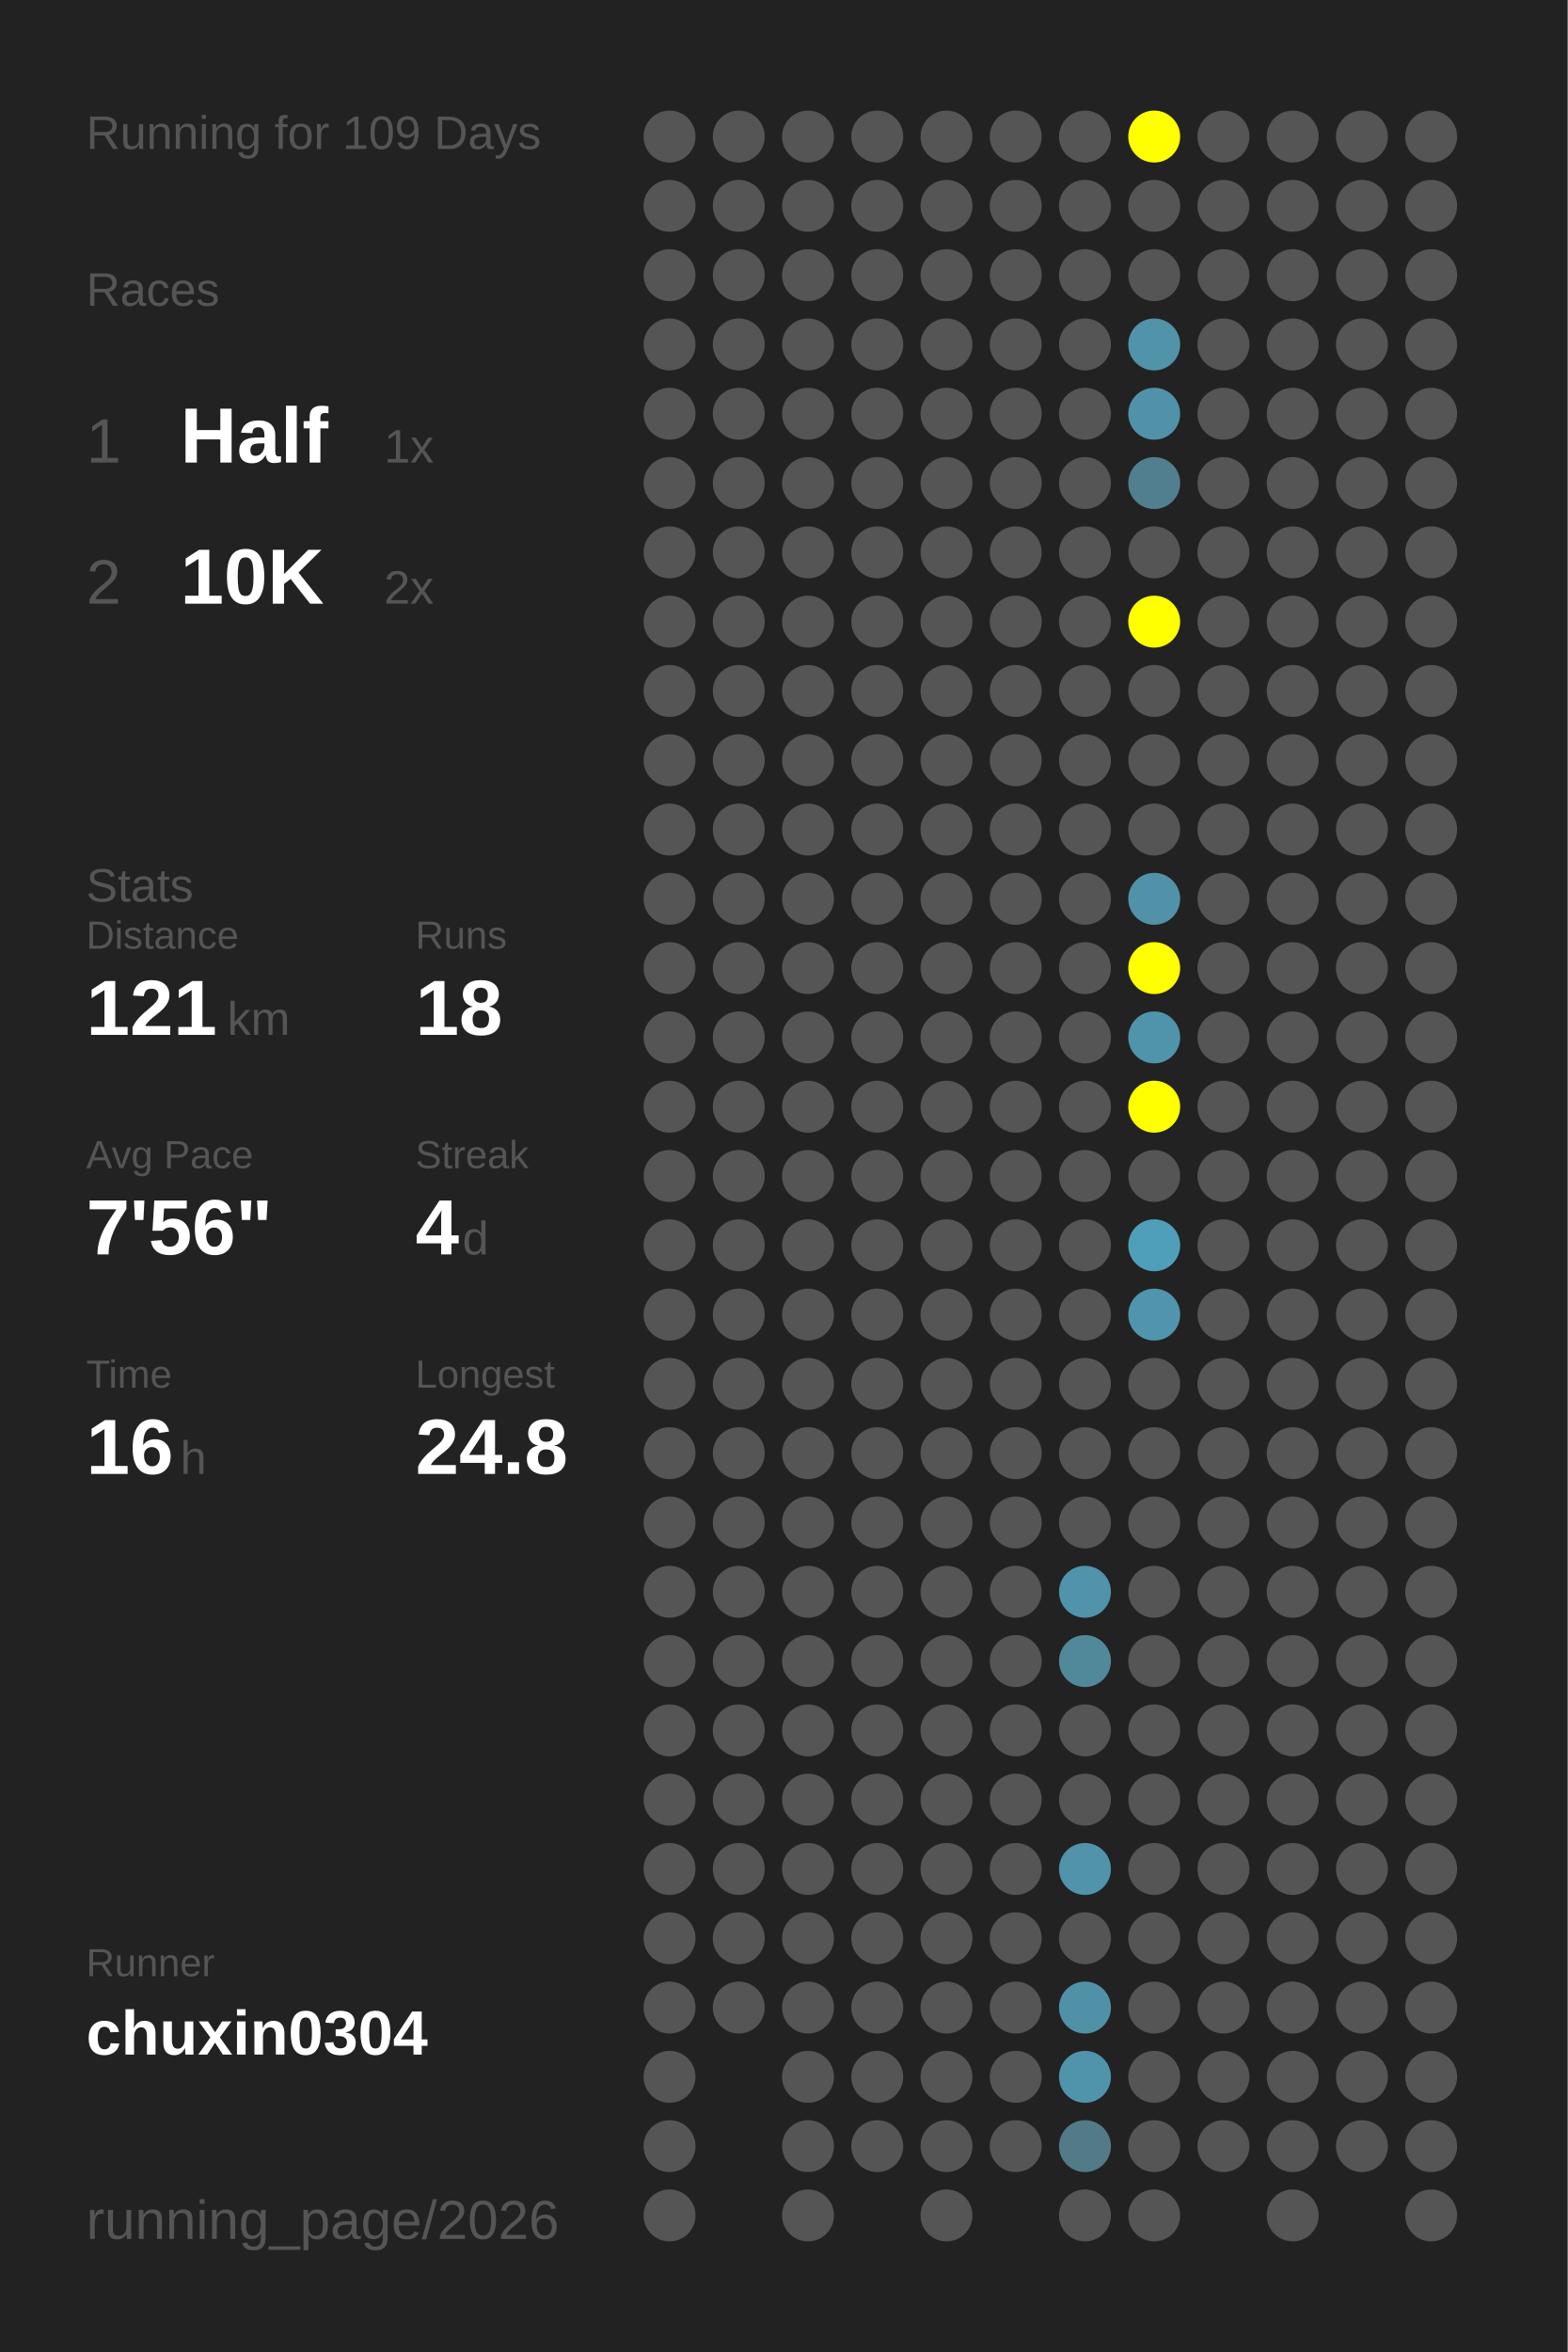
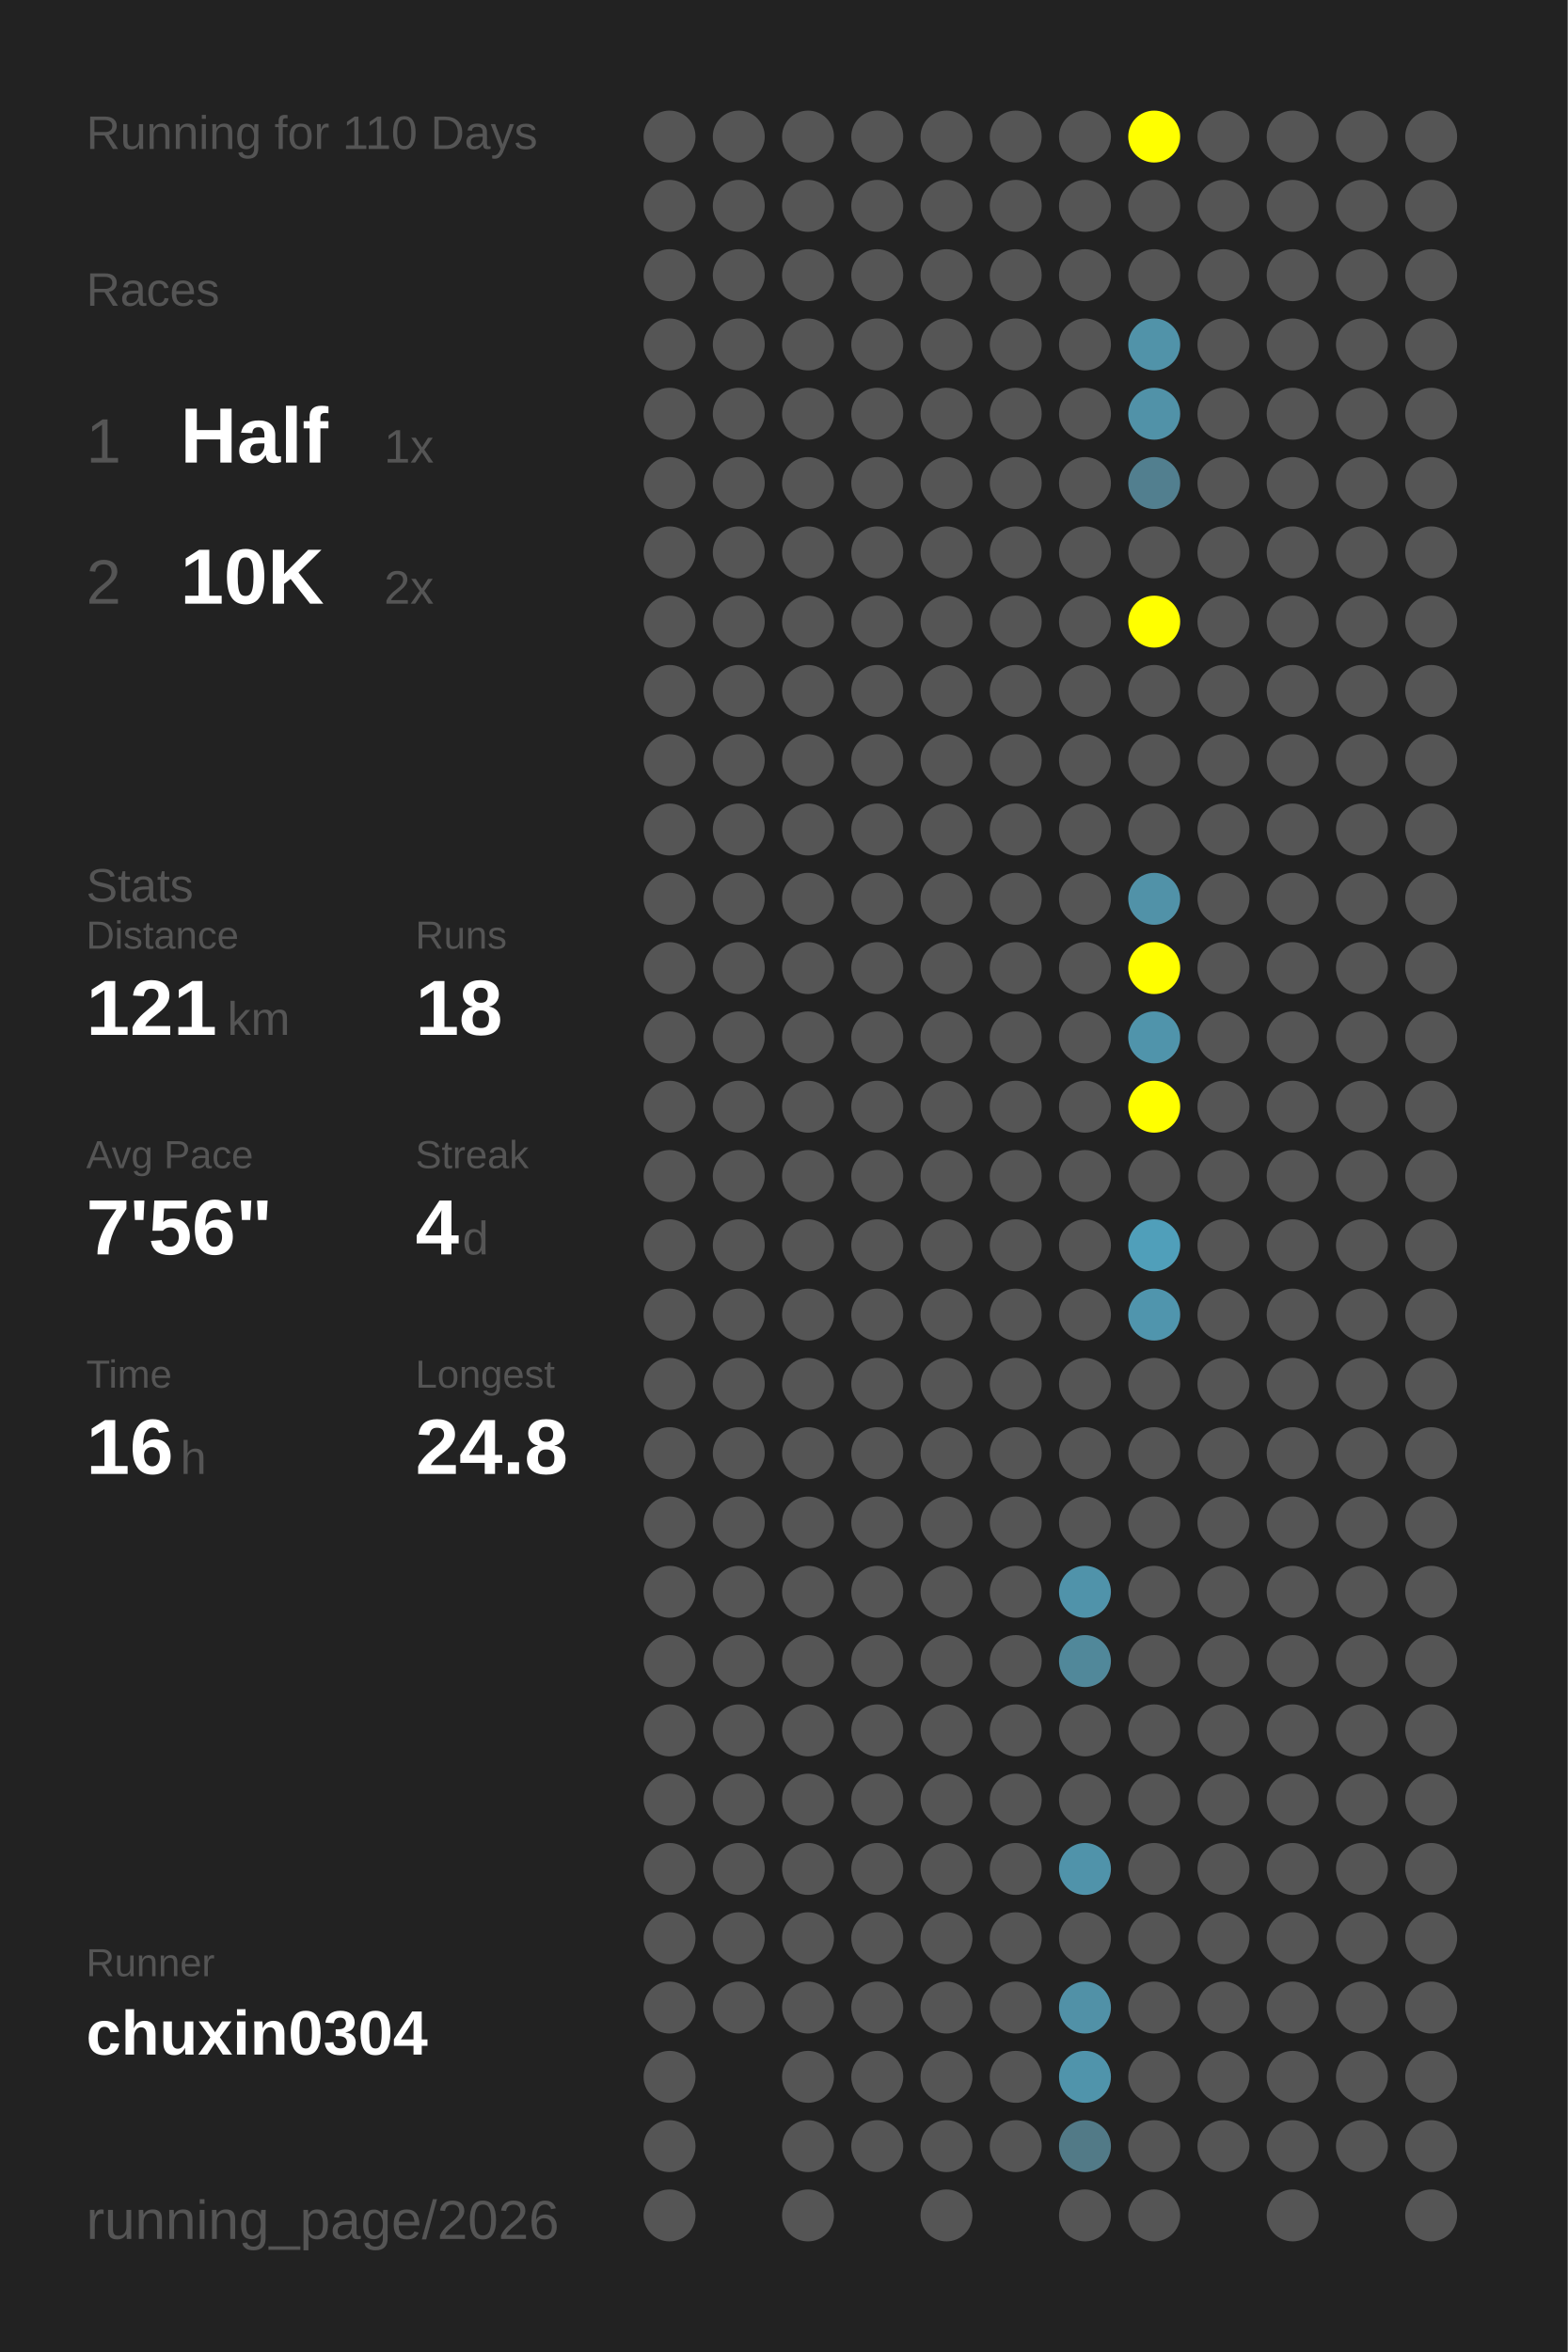
<svg xmlns="http://www.w3.org/2000/svg" baseProfile="full" height="300mm" version="1.1" viewBox="0,0,200,300" width="200mm">
  <defs />
  <rect fill="#222222" height="300" width="200" x="0" y="0" />
-   <text fill="#555555" style="font-size:6px; font-family:Arial;" x="11" y="19">Running for 109 Days</text>
+   <text fill="#555555" style="font-size:6px; font-family:Arial;" x="11" y="19">Running for 110 Days</text>
  <text fill="#555555" style="font-size:6px; font-family:Arial;" x="11" y="39">Races</text>
  <text fill="#555555" style="font-size:8px; font-family:Arial;" x="11" y="59">1</text>
  <text fill="#FFFFFF" style="font-size:10px; font-family:Arial; font-weight:bold;" x="23" y="59">Half</text>
  <text fill="#555555" style="font-size:6px; font-family:Arial;" x="49" y="59">1x</text>
  <text fill="#555555" style="font-size:8px; font-family:Arial;" x="11" y="77">2</text>
  <text fill="#FFFFFF" style="font-size:10px; font-family:Arial; font-weight:bold;" x="23" y="77">10K</text>
  <text fill="#555555" style="font-size:6px; font-family:Arial;" x="49" y="77">2x</text>
  <text fill="#555555" style="font-size:6px; font-family:Arial;" x="11" y="115">Stats</text>
  <text fill="#555555" style="font-size:5px; font-family:Arial;" x="11" y="121">Distance</text>
  <text fill="#FFFFFF" style="font-size:10px; font-family:Arial; font-weight:bold;" x="11" y="132">121</text>
  <text fill="#555555" style="font-size:6px; font-family:Arial;" x="29" y="132">km</text>
  <text fill="#555555" style="font-size:5px; font-family:Arial;" x="53" y="121">Runs</text>
  <text fill="#FFFFFF" style="font-size:10px; font-family:Arial; font-weight:bold;" x="53" y="132">18</text>
  <text fill="#555555" style="font-size:5px; font-family:Arial;" x="11" y="149">Avg Pace</text>
  <text fill="#FFFFFF" style="font-size:10px; font-family:Arial; font-weight:bold;" x="11" y="160">7'56"</text>
  <text fill="#555555" style="font-size:5px; font-family:Arial;" x="53" y="149">Streak</text>
  <text fill="#FFFFFF" style="font-size:10px; font-family:Arial; font-weight:bold;" x="53" y="160">4</text>
  <text fill="#555555" style="font-size:6px; font-family:Arial;" x="59" y="160">d</text>
  <text fill="#555555" style="font-size:5px; font-family:Arial;" x="11" y="177">Time</text>
  <text fill="#FFFFFF" style="font-size:10px; font-family:Arial; font-weight:bold;" x="11" y="188">16</text>
  <text fill="#555555" style="font-size:6px; font-family:Arial;" x="23" y="188">h</text>
  <text fill="#555555" style="font-size:5px; font-family:Arial;" x="53" y="177">Longest</text>
  <text fill="#FFFFFF" style="font-size:10px; font-family:Arial; font-weight:bold;" x="53" y="188">24.8</text>
  <text fill="#555555" style="font-size:5px; font-family:Arial;" x="11" y="252.065">Runner</text>
  <text fill="#FFFFFF" style="font-size:8px; font-family:Arial; font-weight:bold;" x="11" y="262.065">chuxin0304</text>
  <text fill="#555555" style="font-size:7px; font-family:Arial;" x="11" y="285.581">running_page/2026</text>
  <circle cx="85.417" cy="17.419" fill="#555555" r="3.312" />
  <circle cx="85.417" cy="26.258" fill="#555555" r="3.312" />
  <circle cx="85.417" cy="35.097" fill="#555555" r="3.312" />
  <circle cx="85.417" cy="43.935" fill="#555555" r="3.312" />
  <circle cx="85.417" cy="52.774" fill="#555555" r="3.312" />
  <circle cx="85.417" cy="61.613" fill="#555555" r="3.312" />
  <circle cx="85.417" cy="70.452" fill="#555555" r="3.312" />
  <circle cx="85.417" cy="79.29" fill="#555555" r="3.312" />
  <circle cx="85.417" cy="88.129" fill="#555555" r="3.312" />
  <circle cx="85.417" cy="96.968" fill="#555555" r="3.312" />
  <circle cx="85.417" cy="105.806" fill="#555555" r="3.312" />
  <circle cx="85.417" cy="114.645" fill="#555555" r="3.312" />
  <circle cx="85.417" cy="123.484" fill="#555555" r="3.312" />
  <circle cx="85.417" cy="132.323" fill="#555555" r="3.312" />
  <circle cx="85.417" cy="141.161" fill="#555555" r="3.312" />
  <circle cx="85.417" cy="150" fill="#555555" r="3.312" />
  <circle cx="85.417" cy="158.839" fill="#555555" r="3.312" />
  <circle cx="85.417" cy="167.677" fill="#555555" r="3.312" />
  <circle cx="85.417" cy="176.516" fill="#555555" r="3.312" />
  <circle cx="85.417" cy="185.355" fill="#555555" r="3.312" />
  <circle cx="85.417" cy="194.194" fill="#555555" r="3.312" />
  <circle cx="85.417" cy="203.032" fill="#555555" r="3.312" />
  <circle cx="85.417" cy="211.871" fill="#555555" r="3.312" />
  <circle cx="85.417" cy="220.71" fill="#555555" r="3.312" />
  <circle cx="85.417" cy="229.548" fill="#555555" r="3.312" />
  <circle cx="85.417" cy="238.387" fill="#555555" r="3.312" />
  <circle cx="85.417" cy="247.226" fill="#555555" r="3.312" />
  <circle cx="85.417" cy="256.065" fill="#555555" r="3.312" />
  <circle cx="85.417" cy="264.903" fill="#555555" r="3.312" />
  <circle cx="85.417" cy="273.742" fill="#555555" r="3.312" />
  <circle cx="85.417" cy="282.581" fill="#555555" r="3.312" />
  <circle cx="94.25" cy="17.419" fill="#555555" r="3.312" />
  <circle cx="94.25" cy="26.258" fill="#555555" r="3.312" />
  <circle cx="94.25" cy="35.097" fill="#555555" r="3.312" />
  <circle cx="94.25" cy="43.935" fill="#555555" r="3.312" />
  <circle cx="94.25" cy="52.774" fill="#555555" r="3.312" />
  <circle cx="94.25" cy="61.613" fill="#555555" r="3.312" />
  <circle cx="94.25" cy="70.452" fill="#555555" r="3.312" />
  <circle cx="94.25" cy="79.29" fill="#555555" r="3.312" />
  <circle cx="94.25" cy="88.129" fill="#555555" r="3.312" />
  <circle cx="94.25" cy="96.968" fill="#555555" r="3.312" />
  <circle cx="94.25" cy="105.806" fill="#555555" r="3.312" />
  <circle cx="94.25" cy="114.645" fill="#555555" r="3.312" />
  <circle cx="94.25" cy="123.484" fill="#555555" r="3.312" />
  <circle cx="94.25" cy="132.323" fill="#555555" r="3.312" />
  <circle cx="94.25" cy="141.161" fill="#555555" r="3.312" />
  <circle cx="94.25" cy="150" fill="#555555" r="3.312" />
  <circle cx="94.25" cy="158.839" fill="#555555" r="3.312" />
  <circle cx="94.25" cy="167.677" fill="#555555" r="3.312" />
  <circle cx="94.25" cy="176.516" fill="#555555" r="3.312" />
  <circle cx="94.25" cy="185.355" fill="#555555" r="3.312" />
  <circle cx="94.25" cy="194.194" fill="#555555" r="3.312" />
  <circle cx="94.25" cy="203.032" fill="#555555" r="3.312" />
  <circle cx="94.25" cy="211.871" fill="#555555" r="3.312" />
  <circle cx="94.25" cy="220.71" fill="#555555" r="3.312" />
  <circle cx="94.25" cy="229.548" fill="#555555" r="3.312" />
  <circle cx="94.25" cy="238.387" fill="#555555" r="3.312" />
  <circle cx="94.25" cy="247.226" fill="#555555" r="3.312" />
  <circle cx="94.25" cy="256.065" fill="#555555" r="3.312" />
  <circle cx="103.083" cy="17.419" fill="#555555" r="3.312" />
  <circle cx="103.083" cy="26.258" fill="#555555" r="3.312" />
  <circle cx="103.083" cy="35.097" fill="#555555" r="3.312" />
  <circle cx="103.083" cy="43.935" fill="#555555" r="3.312" />
  <circle cx="103.083" cy="52.774" fill="#555555" r="3.312" />
  <circle cx="103.083" cy="61.613" fill="#555555" r="3.312" />
  <circle cx="103.083" cy="70.452" fill="#555555" r="3.312" />
  <circle cx="103.083" cy="79.29" fill="#555555" r="3.312" />
  <circle cx="103.083" cy="88.129" fill="#555555" r="3.312" />
  <circle cx="103.083" cy="96.968" fill="#555555" r="3.312" />
  <circle cx="103.083" cy="105.806" fill="#555555" r="3.312" />
  <circle cx="103.083" cy="114.645" fill="#555555" r="3.312" />
  <circle cx="103.083" cy="123.484" fill="#555555" r="3.312" />
  <circle cx="103.083" cy="132.323" fill="#555555" r="3.312" />
  <circle cx="103.083" cy="141.161" fill="#555555" r="3.312" />
  <circle cx="103.083" cy="150" fill="#555555" r="3.312" />
  <circle cx="103.083" cy="158.839" fill="#555555" r="3.312" />
  <circle cx="103.083" cy="167.677" fill="#555555" r="3.312" />
  <circle cx="103.083" cy="176.516" fill="#555555" r="3.312" />
  <circle cx="103.083" cy="185.355" fill="#555555" r="3.312" />
  <circle cx="103.083" cy="194.194" fill="#555555" r="3.312" />
  <circle cx="103.083" cy="203.032" fill="#555555" r="3.312" />
  <circle cx="103.083" cy="211.871" fill="#555555" r="3.312" />
  <circle cx="103.083" cy="220.71" fill="#555555" r="3.312" />
  <circle cx="103.083" cy="229.548" fill="#555555" r="3.312" />
  <circle cx="103.083" cy="238.387" fill="#555555" r="3.312" />
  <circle cx="103.083" cy="247.226" fill="#555555" r="3.312" />
  <circle cx="103.083" cy="256.065" fill="#555555" r="3.312" />
  <circle cx="103.083" cy="264.903" fill="#555555" r="3.312" />
  <circle cx="103.083" cy="273.742" fill="#555555" r="3.312" />
  <circle cx="103.083" cy="282.581" fill="#555555" r="3.312" />
  <circle cx="111.917" cy="17.419" fill="#555555" r="3.312" />
  <circle cx="111.917" cy="26.258" fill="#555555" r="3.312" />
  <circle cx="111.917" cy="35.097" fill="#555555" r="3.312" />
  <circle cx="111.917" cy="43.935" fill="#555555" r="3.312" />
  <circle cx="111.917" cy="52.774" fill="#555555" r="3.312" />
  <circle cx="111.917" cy="61.613" fill="#555555" r="3.312" />
  <circle cx="111.917" cy="70.452" fill="#555555" r="3.312" />
  <circle cx="111.917" cy="79.29" fill="#555555" r="3.312" />
  <circle cx="111.917" cy="88.129" fill="#555555" r="3.312" />
  <circle cx="111.917" cy="96.968" fill="#555555" r="3.312" />
  <circle cx="111.917" cy="105.806" fill="#555555" r="3.312" />
  <circle cx="111.917" cy="114.645" fill="#555555" r="3.312" />
  <circle cx="111.917" cy="123.484" fill="#555555" r="3.312" />
  <circle cx="111.917" cy="132.323" fill="#555555" r="3.312" />
  <circle cx="111.917" cy="141.161" fill="#555555" r="3.312" />
  <circle cx="111.917" cy="150" fill="#555555" r="3.312" />
  <circle cx="111.917" cy="158.839" fill="#555555" r="3.312" />
  <circle cx="111.917" cy="167.677" fill="#555555" r="3.312" />
  <circle cx="111.917" cy="176.516" fill="#555555" r="3.312" />
  <circle cx="111.917" cy="185.355" fill="#555555" r="3.312" />
  <circle cx="111.917" cy="194.194" fill="#555555" r="3.312" />
  <circle cx="111.917" cy="203.032" fill="#555555" r="3.312" />
  <circle cx="111.917" cy="211.871" fill="#555555" r="3.312" />
  <circle cx="111.917" cy="220.71" fill="#555555" r="3.312" />
  <circle cx="111.917" cy="229.548" fill="#555555" r="3.312" />
  <circle cx="111.917" cy="238.387" fill="#555555" r="3.312" />
  <circle cx="111.917" cy="247.226" fill="#555555" r="3.312" />
  <circle cx="111.917" cy="256.065" fill="#555555" r="3.312" />
  <circle cx="111.917" cy="264.903" fill="#555555" r="3.312" />
  <circle cx="111.917" cy="273.742" fill="#555555" r="3.312" />
  <circle cx="120.75" cy="17.419" fill="#555555" r="3.312" />
  <circle cx="120.75" cy="26.258" fill="#555555" r="3.312" />
  <circle cx="120.75" cy="35.097" fill="#555555" r="3.312" />
  <circle cx="120.75" cy="43.935" fill="#555555" r="3.312" />
  <circle cx="120.75" cy="52.774" fill="#555555" r="3.312" />
  <circle cx="120.75" cy="61.613" fill="#555555" r="3.312" />
  <circle cx="120.75" cy="70.452" fill="#555555" r="3.312" />
  <circle cx="120.75" cy="79.29" fill="#555555" r="3.312" />
  <circle cx="120.75" cy="88.129" fill="#555555" r="3.312" />
  <circle cx="120.75" cy="96.968" fill="#555555" r="3.312" />
  <circle cx="120.75" cy="105.806" fill="#555555" r="3.312" />
  <circle cx="120.75" cy="114.645" fill="#555555" r="3.312" />
  <circle cx="120.75" cy="123.484" fill="#555555" r="3.312" />
  <circle cx="120.75" cy="132.323" fill="#555555" r="3.312" />
  <circle cx="120.75" cy="141.161" fill="#555555" r="3.312" />
  <circle cx="120.75" cy="150" fill="#555555" r="3.312" />
  <circle cx="120.75" cy="158.839" fill="#555555" r="3.312" />
  <circle cx="120.75" cy="167.677" fill="#555555" r="3.312" />
  <circle cx="120.75" cy="176.516" fill="#555555" r="3.312" />
  <circle cx="120.75" cy="185.355" fill="#555555" r="3.312" />
  <circle cx="120.75" cy="194.194" fill="#555555" r="3.312" />
  <circle cx="120.75" cy="203.032" fill="#555555" r="3.312" />
  <circle cx="120.75" cy="211.871" fill="#555555" r="3.312" />
  <circle cx="120.75" cy="220.71" fill="#555555" r="3.312" />
  <circle cx="120.75" cy="229.548" fill="#555555" r="3.312" />
  <circle cx="120.75" cy="238.387" fill="#555555" r="3.312" />
  <circle cx="120.75" cy="247.226" fill="#555555" r="3.312" />
  <circle cx="120.75" cy="256.065" fill="#555555" r="3.312" />
  <circle cx="120.75" cy="264.903" fill="#555555" r="3.312" />
  <circle cx="120.75" cy="273.742" fill="#555555" r="3.312" />
  <circle cx="120.75" cy="282.581" fill="#555555" r="3.312" />
  <circle cx="129.583" cy="17.419" fill="#555555" r="3.312" />
  <circle cx="129.583" cy="26.258" fill="#555555" r="3.312" />
  <circle cx="129.583" cy="35.097" fill="#555555" r="3.312" />
  <circle cx="129.583" cy="43.935" fill="#555555" r="3.312" />
  <circle cx="129.583" cy="52.774" fill="#555555" r="3.312" />
  <circle cx="129.583" cy="61.613" fill="#555555" r="3.312" />
  <circle cx="129.583" cy="70.452" fill="#555555" r="3.312" />
  <circle cx="129.583" cy="79.29" fill="#555555" r="3.312" />
  <circle cx="129.583" cy="88.129" fill="#555555" r="3.312" />
  <circle cx="129.583" cy="96.968" fill="#555555" r="3.312" />
  <circle cx="129.583" cy="105.806" fill="#555555" r="3.312" />
  <circle cx="129.583" cy="114.645" fill="#555555" r="3.312" />
  <circle cx="129.583" cy="123.484" fill="#555555" r="3.312" />
  <circle cx="129.583" cy="132.323" fill="#555555" r="3.312" />
  <circle cx="129.583" cy="141.161" fill="#555555" r="3.312" />
  <circle cx="129.583" cy="150" fill="#555555" r="3.312" />
  <circle cx="129.583" cy="158.839" fill="#555555" r="3.312" />
  <circle cx="129.583" cy="167.677" fill="#555555" r="3.312" />
  <circle cx="129.583" cy="176.516" fill="#555555" r="3.312" />
  <circle cx="129.583" cy="185.355" fill="#555555" r="3.312" />
  <circle cx="129.583" cy="194.194" fill="#555555" r="3.312" />
  <circle cx="129.583" cy="203.032" fill="#555555" r="3.312" />
  <circle cx="129.583" cy="211.871" fill="#555555" r="3.312" />
  <circle cx="129.583" cy="220.71" fill="#555555" r="3.312" />
  <circle cx="129.583" cy="229.548" fill="#555555" r="3.312" />
  <circle cx="129.583" cy="238.387" fill="#555555" r="3.312" />
  <circle cx="129.583" cy="247.226" fill="#555555" r="3.312" />
  <circle cx="129.583" cy="256.065" fill="#555555" r="3.312" />
  <circle cx="129.583" cy="264.903" fill="#555555" r="3.312" />
  <circle cx="129.583" cy="273.742" fill="#555555" r="3.312" />
  <circle cx="138.417" cy="17.419" fill="#555555" r="3.312" />
  <circle cx="138.417" cy="26.258" fill="#555555" r="3.312" />
  <circle cx="138.417" cy="35.097" fill="#555555" r="3.312" />
  <circle cx="138.417" cy="43.935" fill="#555555" r="3.312" />
  <circle cx="138.417" cy="52.774" fill="#555555" r="3.312" />
  <circle cx="138.417" cy="61.613" fill="#555555" r="3.312" />
  <circle cx="138.417" cy="70.452" fill="#555555" r="3.312" />
  <circle cx="138.417" cy="79.29" fill="#555555" r="3.312" />
  <circle cx="138.417" cy="88.129" fill="#555555" r="3.312" />
  <circle cx="138.417" cy="96.968" fill="#555555" r="3.312" />
  <circle cx="138.417" cy="105.806" fill="#555555" r="3.312" />
  <circle cx="138.417" cy="114.645" fill="#555555" r="3.312" />
  <circle cx="138.417" cy="123.484" fill="#555555" r="3.312" />
  <circle cx="138.417" cy="132.323" fill="#555555" r="3.312" />
  <circle cx="138.417" cy="141.161" fill="#555555" r="3.312" />
  <circle cx="138.417" cy="150" fill="#555555" r="3.312" />
  <circle cx="138.417" cy="158.839" fill="#555555" r="3.312" />
  <circle cx="138.417" cy="167.677" fill="#555555" r="3.312" />
  <circle cx="138.417" cy="176.516" fill="#555555" r="3.312" />
  <circle cx="138.417" cy="185.355" fill="#555555" r="3.312" />
  <circle cx="138.417" cy="194.194" fill="#555555" r="3.312" />
  <circle cx="138.417" cy="203.032" fill="#5093aa" r="3.312" />
  <circle cx="138.417" cy="211.871" fill="#51889a" r="3.312" />
  <circle cx="138.417" cy="220.71" fill="#555555" r="3.312" />
  <circle cx="138.417" cy="229.548" fill="#555555" r="3.312" />
  <circle cx="138.417" cy="238.387" fill="#5093aa" r="3.312" />
  <circle cx="138.417" cy="247.226" fill="#555555" r="3.312" />
  <circle cx="138.417" cy="256.065" fill="#5191a7" r="3.312" />
  <circle cx="138.417" cy="264.903" fill="#5094ab" r="3.312" />
  <circle cx="138.417" cy="273.742" fill="#527a87" r="3.312" />
  <circle cx="138.417" cy="282.581" fill="#555555" r="3.312" />
  <circle cx="147.25" cy="17.419" fill="#FFFF00" r="3.312" />
  <circle cx="147.25" cy="26.258" fill="#555555" r="3.312" />
  <circle cx="147.25" cy="35.097" fill="#555555" r="3.312" />
  <circle cx="147.25" cy="43.935" fill="#5193a9" r="3.312" />
  <circle cx="147.25" cy="52.774" fill="#5192a8" r="3.312" />
  <circle cx="147.25" cy="61.613" fill="#527f8f" r="3.312" />
  <circle cx="147.25" cy="70.452" fill="#555555" r="3.312" />
  <circle cx="147.25" cy="79.29" fill="#FFFF00" r="3.312" />
  <circle cx="147.25" cy="88.129" fill="#555555" r="3.312" />
  <circle cx="147.25" cy="96.968" fill="#555555" r="3.312" />
  <circle cx="147.25" cy="105.806" fill="#555555" r="3.312" />
  <circle cx="147.25" cy="114.645" fill="#5192a8" r="3.312" />
  <circle cx="147.25" cy="123.484" fill="#FFFF00" r="3.312" />
  <circle cx="147.25" cy="132.323" fill="#5094ab" r="3.312" />
  <circle cx="147.25" cy="141.161" fill="#FFFF00" r="3.312" />
  <circle cx="147.25" cy="150" fill="#555555" r="3.312" />
  <circle cx="147.25" cy="158.839" fill="#509fba" r="3.312" />
  <circle cx="147.25" cy="167.677" fill="#5095ad" r="3.312" />
  <circle cx="147.25" cy="176.516" fill="#555555" r="3.312" />
  <circle cx="147.25" cy="185.355" fill="#555555" r="3.312" />
  <circle cx="147.25" cy="194.194" fill="#555555" r="3.312" />
  <circle cx="147.25" cy="203.032" fill="#555555" r="3.312" />
  <circle cx="147.25" cy="211.871" fill="#555555" r="3.312" />
  <circle cx="147.25" cy="220.71" fill="#555555" r="3.312" />
  <circle cx="147.25" cy="229.548" fill="#555555" r="3.312" />
  <circle cx="147.25" cy="238.387" fill="#555555" r="3.312" />
  <circle cx="147.25" cy="247.226" fill="#555555" r="3.312" />
  <circle cx="147.25" cy="256.065" fill="#555555" r="3.312" />
  <circle cx="147.25" cy="264.903" fill="#555555" r="3.312" />
  <circle cx="147.25" cy="273.742" fill="#555555" r="3.312" />
  <circle cx="147.25" cy="282.581" fill="#555555" r="3.312" />
  <circle cx="156.083" cy="17.419" fill="#555555" r="3.312" />
  <circle cx="156.083" cy="26.258" fill="#555555" r="3.312" />
  <circle cx="156.083" cy="35.097" fill="#555555" r="3.312" />
  <circle cx="156.083" cy="43.935" fill="#555555" r="3.312" />
  <circle cx="156.083" cy="52.774" fill="#555555" r="3.312" />
  <circle cx="156.083" cy="61.613" fill="#555555" r="3.312" />
  <circle cx="156.083" cy="70.452" fill="#555555" r="3.312" />
  <circle cx="156.083" cy="79.29" fill="#555555" r="3.312" />
  <circle cx="156.083" cy="88.129" fill="#555555" r="3.312" />
  <circle cx="156.083" cy="96.968" fill="#555555" r="3.312" />
  <circle cx="156.083" cy="105.806" fill="#555555" r="3.312" />
  <circle cx="156.083" cy="114.645" fill="#555555" r="3.312" />
  <circle cx="156.083" cy="123.484" fill="#555555" r="3.312" />
  <circle cx="156.083" cy="132.323" fill="#555555" r="3.312" />
  <circle cx="156.083" cy="141.161" fill="#555555" r="3.312" />
  <circle cx="156.083" cy="150" fill="#555555" r="3.312" />
  <circle cx="156.083" cy="158.839" fill="#555555" r="3.312" />
  <circle cx="156.083" cy="167.677" fill="#555555" r="3.312" />
  <circle cx="156.083" cy="176.516" fill="#555555" r="3.312" />
  <circle cx="156.083" cy="185.355" fill="#555555" r="3.312" />
  <circle cx="156.083" cy="194.194" fill="#555555" r="3.312" />
  <circle cx="156.083" cy="203.032" fill="#555555" r="3.312" />
  <circle cx="156.083" cy="211.871" fill="#555555" r="3.312" />
  <circle cx="156.083" cy="220.71" fill="#555555" r="3.312" />
  <circle cx="156.083" cy="229.548" fill="#555555" r="3.312" />
  <circle cx="156.083" cy="238.387" fill="#555555" r="3.312" />
  <circle cx="156.083" cy="247.226" fill="#555555" r="3.312" />
  <circle cx="156.083" cy="256.065" fill="#555555" r="3.312" />
  <circle cx="156.083" cy="264.903" fill="#555555" r="3.312" />
  <circle cx="156.083" cy="273.742" fill="#555555" r="3.312" />
  <circle cx="164.917" cy="17.419" fill="#555555" r="3.312" />
  <circle cx="164.917" cy="26.258" fill="#555555" r="3.312" />
  <circle cx="164.917" cy="35.097" fill="#555555" r="3.312" />
  <circle cx="164.917" cy="43.935" fill="#555555" r="3.312" />
  <circle cx="164.917" cy="52.774" fill="#555555" r="3.312" />
  <circle cx="164.917" cy="61.613" fill="#555555" r="3.312" />
  <circle cx="164.917" cy="70.452" fill="#555555" r="3.312" />
  <circle cx="164.917" cy="79.29" fill="#555555" r="3.312" />
  <circle cx="164.917" cy="88.129" fill="#555555" r="3.312" />
  <circle cx="164.917" cy="96.968" fill="#555555" r="3.312" />
  <circle cx="164.917" cy="105.806" fill="#555555" r="3.312" />
  <circle cx="164.917" cy="114.645" fill="#555555" r="3.312" />
  <circle cx="164.917" cy="123.484" fill="#555555" r="3.312" />
  <circle cx="164.917" cy="132.323" fill="#555555" r="3.312" />
  <circle cx="164.917" cy="141.161" fill="#555555" r="3.312" />
  <circle cx="164.917" cy="150" fill="#555555" r="3.312" />
  <circle cx="164.917" cy="158.839" fill="#555555" r="3.312" />
  <circle cx="164.917" cy="167.677" fill="#555555" r="3.312" />
  <circle cx="164.917" cy="176.516" fill="#555555" r="3.312" />
  <circle cx="164.917" cy="185.355" fill="#555555" r="3.312" />
  <circle cx="164.917" cy="194.194" fill="#555555" r="3.312" />
  <circle cx="164.917" cy="203.032" fill="#555555" r="3.312" />
  <circle cx="164.917" cy="211.871" fill="#555555" r="3.312" />
  <circle cx="164.917" cy="220.71" fill="#555555" r="3.312" />
  <circle cx="164.917" cy="229.548" fill="#555555" r="3.312" />
  <circle cx="164.917" cy="238.387" fill="#555555" r="3.312" />
  <circle cx="164.917" cy="247.226" fill="#555555" r="3.312" />
  <circle cx="164.917" cy="256.065" fill="#555555" r="3.312" />
  <circle cx="164.917" cy="264.903" fill="#555555" r="3.312" />
  <circle cx="164.917" cy="273.742" fill="#555555" r="3.312" />
  <circle cx="164.917" cy="282.581" fill="#555555" r="3.312" />
  <circle cx="173.75" cy="17.419" fill="#555555" r="3.312" />
  <circle cx="173.75" cy="26.258" fill="#555555" r="3.312" />
  <circle cx="173.75" cy="35.097" fill="#555555" r="3.312" />
  <circle cx="173.75" cy="43.935" fill="#555555" r="3.312" />
  <circle cx="173.75" cy="52.774" fill="#555555" r="3.312" />
  <circle cx="173.75" cy="61.613" fill="#555555" r="3.312" />
  <circle cx="173.75" cy="70.452" fill="#555555" r="3.312" />
  <circle cx="173.75" cy="79.29" fill="#555555" r="3.312" />
  <circle cx="173.75" cy="88.129" fill="#555555" r="3.312" />
  <circle cx="173.75" cy="96.968" fill="#555555" r="3.312" />
  <circle cx="173.75" cy="105.806" fill="#555555" r="3.312" />
  <circle cx="173.75" cy="114.645" fill="#555555" r="3.312" />
  <circle cx="173.75" cy="123.484" fill="#555555" r="3.312" />
  <circle cx="173.75" cy="132.323" fill="#555555" r="3.312" />
  <circle cx="173.75" cy="141.161" fill="#555555" r="3.312" />
  <circle cx="173.75" cy="150" fill="#555555" r="3.312" />
  <circle cx="173.75" cy="158.839" fill="#555555" r="3.312" />
  <circle cx="173.75" cy="167.677" fill="#555555" r="3.312" />
  <circle cx="173.75" cy="176.516" fill="#555555" r="3.312" />
  <circle cx="173.75" cy="185.355" fill="#555555" r="3.312" />
  <circle cx="173.75" cy="194.194" fill="#555555" r="3.312" />
  <circle cx="173.75" cy="203.032" fill="#555555" r="3.312" />
  <circle cx="173.75" cy="211.871" fill="#555555" r="3.312" />
  <circle cx="173.75" cy="220.71" fill="#555555" r="3.312" />
  <circle cx="173.75" cy="229.548" fill="#555555" r="3.312" />
  <circle cx="173.75" cy="238.387" fill="#555555" r="3.312" />
  <circle cx="173.75" cy="247.226" fill="#555555" r="3.312" />
  <circle cx="173.75" cy="256.065" fill="#555555" r="3.312" />
  <circle cx="173.75" cy="264.903" fill="#555555" r="3.312" />
  <circle cx="173.75" cy="273.742" fill="#555555" r="3.312" />
  <circle cx="182.583" cy="17.419" fill="#555555" r="3.312" />
  <circle cx="182.583" cy="26.258" fill="#555555" r="3.312" />
  <circle cx="182.583" cy="35.097" fill="#555555" r="3.312" />
  <circle cx="182.583" cy="43.935" fill="#555555" r="3.312" />
  <circle cx="182.583" cy="52.774" fill="#555555" r="3.312" />
  <circle cx="182.583" cy="61.613" fill="#555555" r="3.312" />
  <circle cx="182.583" cy="70.452" fill="#555555" r="3.312" />
  <circle cx="182.583" cy="79.29" fill="#555555" r="3.312" />
  <circle cx="182.583" cy="88.129" fill="#555555" r="3.312" />
  <circle cx="182.583" cy="96.968" fill="#555555" r="3.312" />
  <circle cx="182.583" cy="105.806" fill="#555555" r="3.312" />
  <circle cx="182.583" cy="114.645" fill="#555555" r="3.312" />
  <circle cx="182.583" cy="123.484" fill="#555555" r="3.312" />
  <circle cx="182.583" cy="132.323" fill="#555555" r="3.312" />
  <circle cx="182.583" cy="141.161" fill="#555555" r="3.312" />
  <circle cx="182.583" cy="150" fill="#555555" r="3.312" />
  <circle cx="182.583" cy="158.839" fill="#555555" r="3.312" />
  <circle cx="182.583" cy="167.677" fill="#555555" r="3.312" />
  <circle cx="182.583" cy="176.516" fill="#555555" r="3.312" />
  <circle cx="182.583" cy="185.355" fill="#555555" r="3.312" />
  <circle cx="182.583" cy="194.194" fill="#555555" r="3.312" />
  <circle cx="182.583" cy="203.032" fill="#555555" r="3.312" />
  <circle cx="182.583" cy="211.871" fill="#555555" r="3.312" />
  <circle cx="182.583" cy="220.71" fill="#555555" r="3.312" />
  <circle cx="182.583" cy="229.548" fill="#555555" r="3.312" />
  <circle cx="182.583" cy="238.387" fill="#555555" r="3.312" />
  <circle cx="182.583" cy="247.226" fill="#555555" r="3.312" />
  <circle cx="182.583" cy="256.065" fill="#555555" r="3.312" />
  <circle cx="182.583" cy="264.903" fill="#555555" r="3.312" />
  <circle cx="182.583" cy="273.742" fill="#555555" r="3.312" />
  <circle cx="182.583" cy="282.581" fill="#555555" r="3.312" />
</svg>
